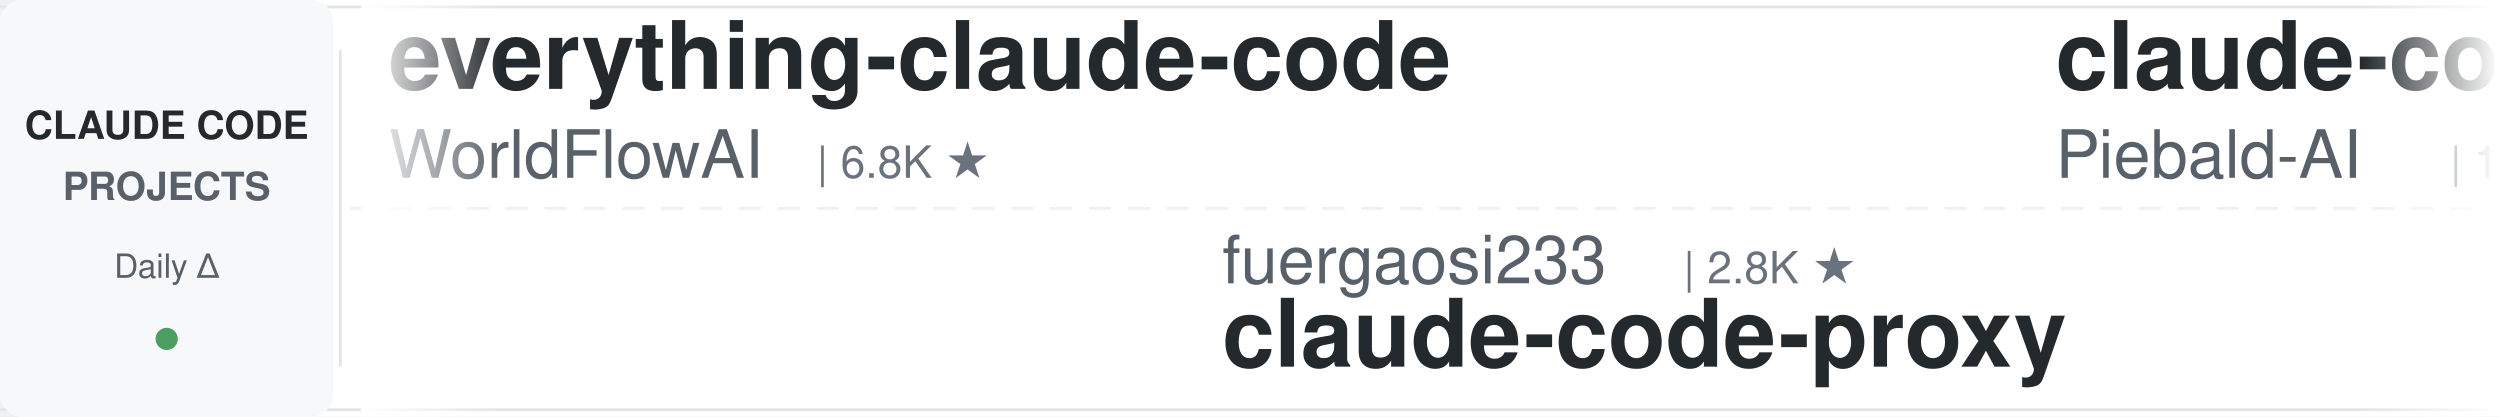
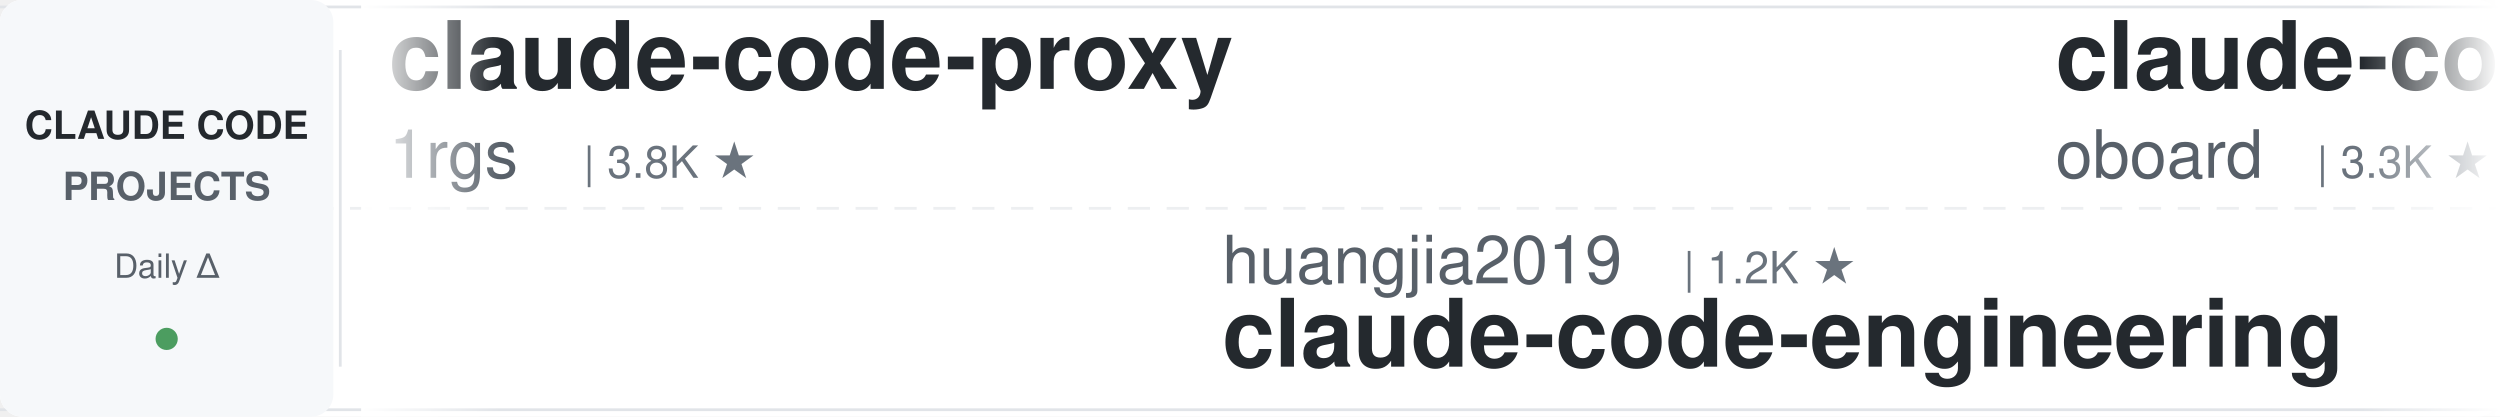
<svg xmlns="http://www.w3.org/2000/svg" width="900" height="150">
  <defs>
    <linearGradient id="leftFade" x1="0%" y1="0%" x2="100%" y2="0%">
      <stop offset="0%" style="stop-color:#ffffff;stop-opacity:1" />
      <stop offset="100%" style="stop-color:#ffffff;stop-opacity:0" />
    </linearGradient>
    <linearGradient id="rightFade" x1="0%" y1="0%" x2="100%" y2="0%">
      <stop offset="0%" style="stop-color:#ffffff;stop-opacity:0" />
      <stop offset="100%" style="stop-color:#ffffff;stop-opacity:1" />
    </linearGradient>
  </defs>
  <rect width="900" height="150" fill="#ffffff" rx="8" />
  <rect x="0" y="2" width="900" height="1" fill="#e1e4e8" />
  <rect x="0" y="147" width="900" height="1" fill="#e1e4e8" />
  <line x1="0" y1="75" x2="900" y2="75" stroke="#e1e4e8" stroke-width="1" stroke-dasharray="8 6" opacity="0.6" />
  <rect x="0" y="0" width="120" height="150" fill="#f6f8fa" rx="8" />
  <text x="60" y="50" font-family="-apple-system, BlinkMacSystemFont, 'Segoe UI', Helvetica, Arial, sans-serif" font-size="14" font-weight="600" fill="#24292e" text-anchor="middle">CLAUDE CODE</text>
  <text x="60" y="72" font-family="-apple-system, BlinkMacSystemFont, 'Segoe UI', Helvetica, Arial, sans-serif" font-size="14" font-weight="600" fill="#586069" text-anchor="middle">PROJECTS</text>
  <text x="60" y="100" font-family="-apple-system, BlinkMacSystemFont, 'Segoe UI', Helvetica, Arial, sans-serif" font-size="12" font-weight="500" fill="#586069" text-anchor="middle">Daily Δ</text>
  <circle cx="60" cy="122" r="4" fill="#22863a" opacity="0.8" />
  <rect x="122" y="18" width="1" height="114" fill="#e1e4e8" />
  <clipPath id="tickerClip">
    <rect x="130" y="0" width="770" height="150" />
  </clipPath>
  <g clip-path="url(#tickerClip)">
    <g id="tickerItems">
      <animateTransform attributeName="transform" attributeType="XML" type="translate" from="0 0" to="-3000 0" dur="54s" repeatCount="indefinite" />
      <g transform="translate(0, 0)">
-         <text x="140" y="32" font-family="-apple-system, BlinkMacSystemFont, 'Segoe UI', Helvetica, Arial, sans-serif" font-size="34" font-weight="600" fill="#24292e">everything-claude-code</text>
-         <text x="140" y="64" font-family="-apple-system, BlinkMacSystemFont, 'Segoe UI', Helvetica, Arial, sans-serif" font-size="24" font-weight="400" fill="#586069">WorldFlowAI</text>
-         <text x="294" y="64" font-family="-apple-system, BlinkMacSystemFont, 'Segoe UI', Helvetica, Arial, sans-serif" font-size="16" font-weight="500" fill="#6a737d">| 6.8K ★</text>
+         <text x="140" y="32" font-family="-apple-system, BlinkMacSystemFont, 'Segoe UI', Helvetica, Arial, sans-serif" font-size="34" font-weight="600" fill="#24292e">claude-code-proxy</text>
+         <text x="140" y="64" font-family="-apple-system, BlinkMacSystemFont, 'Segoe UI', Helvetica, Arial, sans-serif" font-size="24" font-weight="400" fill="#586069">1rgs</text>
+         <text x="210" y="64" font-family="-apple-system, BlinkMacSystemFont, 'Segoe UI', Helvetica, Arial, sans-serif" font-size="16" font-weight="500" fill="#6a737d">| 3.8K ★</text>
      </g>
      <g transform="translate(300, 0)">
-         <text x="140" y="102" font-family="-apple-system, BlinkMacSystemFont, 'Segoe UI', Helvetica, Arial, sans-serif" font-size="24" font-weight="400" fill="#586069">fuergaosi233</text>
-         <text x="306" y="102" font-family="-apple-system, BlinkMacSystemFont, 'Segoe UI', Helvetica, Arial, sans-serif" font-size="16" font-weight="500" fill="#6a737d">| 2.8K ★</text>
-         <text x="140" y="132" font-family="-apple-system, BlinkMacSystemFont, 'Segoe UI', Helvetica, Arial, sans-serif" font-size="34" font-weight="600" fill="#24292e">claude-code-proxy</text>
+         <text x="140" y="102" font-family="-apple-system, BlinkMacSystemFont, 'Segoe UI', Helvetica, Arial, sans-serif" font-size="24" font-weight="400" fill="#586069">huangjia2019</text>
+         <text x="306" y="102" font-family="-apple-system, BlinkMacSystemFont, 'Segoe UI', Helvetica, Arial, sans-serif" font-size="16" font-weight="500" fill="#6a737d">| 1.2K ★</text>
+         <text x="140" y="132" font-family="-apple-system, BlinkMacSystemFont, 'Segoe UI', Helvetica, Arial, sans-serif" font-size="34" font-weight="600" fill="#24292e">claude-code-engineering</text>
      </g>
      <g transform="translate(600, 0)">
-         <text x="140" y="32" font-family="-apple-system, BlinkMacSystemFont, 'Segoe UI', Helvetica, Arial, sans-serif" font-size="34" font-weight="600" fill="#24292e">claude-code-system-promp...</text>
-         <text x="140" y="64" font-family="-apple-system, BlinkMacSystemFont, 'Segoe UI', Helvetica, Arial, sans-serif" font-size="24" font-weight="400" fill="#586069">Piebald-AI</text>
-         <text x="282" y="64" font-family="-apple-system, BlinkMacSystemFont, 'Segoe UI', Helvetica, Arial, sans-serif" font-size="16" font-weight="500" fill="#6a737d">| 13.2K ★</text>
+         <text x="140" y="32" font-family="-apple-system, BlinkMacSystemFont, 'Segoe UI', Helvetica, Arial, sans-serif" font-size="34" font-weight="600" fill="#24292e">claude-code-rev</text>
+         <text x="140" y="64" font-family="-apple-system, BlinkMacSystemFont, 'Segoe UI', Helvetica, Arial, sans-serif" font-size="24" font-weight="400" fill="#586069">oboard</text>
+         <text x="234" y="64" font-family="-apple-system, BlinkMacSystemFont, 'Segoe UI', Helvetica, Arial, sans-serif" font-size="16" font-weight="500" fill="#6a737d">| 3.3K ★</text>
      </g>
      <g transform="translate(900, 0)">
-         <text x="140" y="102" font-family="-apple-system, BlinkMacSystemFont, 'Segoe UI', Helvetica, Arial, sans-serif" font-size="24" font-weight="400" fill="#586069">mrpaidsocial</text>
-         <text x="306" y="102" font-family="-apple-system, BlinkMacSystemFont, 'Segoe UI', Helvetica, Arial, sans-serif" font-size="16" font-weight="500" fill="#6a737d">| 1.7K ★</text>
-         <text x="140" y="132" font-family="-apple-system, BlinkMacSystemFont, 'Segoe UI', Helvetica, Arial, sans-serif" font-size="34" font-weight="600" fill="#24292e">arcads-claude-code-mrpai...</text>
+         <text x="140" y="102" font-family="-apple-system, BlinkMacSystemFont, 'Segoe UI', Helvetica, Arial, sans-serif" font-size="24" font-weight="400" fill="#586069">edmund-io</text>
+         <text x="270" y="102" font-family="-apple-system, BlinkMacSystemFont, 'Segoe UI', Helvetica, Arial, sans-serif" font-size="16" font-weight="500" fill="#6a737d">| 1.5K ★</text>
+         <text x="140" y="132" font-family="-apple-system, BlinkMacSystemFont, 'Segoe UI', Helvetica, Arial, sans-serif" font-size="34" font-weight="600" fill="#24292e">edmunds-claude-code</text>
      </g>
      <g transform="translate(1200, 0)">
-         <text x="140" y="32" font-family="-apple-system, BlinkMacSystemFont, 'Segoe UI', Helvetica, Arial, sans-serif" font-size="34" font-weight="600" fill="#24292e">Open-ClaudeCode</text>
-         <text x="140" y="64" font-family="-apple-system, BlinkMacSystemFont, 'Segoe UI', Helvetica, Arial, sans-serif" font-size="24" font-weight="400" fill="#586069">LING71671</text>
-         <text x="270" y="64" font-family="-apple-system, BlinkMacSystemFont, 'Segoe UI', Helvetica, Arial, sans-serif" font-size="16" font-weight="500" fill="#6a737d">| 995 ★</text>
+         <text x="140" y="32" font-family="-apple-system, BlinkMacSystemFont, 'Segoe UI', Helvetica, Arial, sans-serif" font-size="34" font-weight="600" fill="#24292e">system_prompts_leaks</text>
+         <text x="140" y="64" font-family="-apple-system, BlinkMacSystemFont, 'Segoe UI', Helvetica, Arial, sans-serif" font-size="24" font-weight="400" fill="#586069">asgeirtj</text>
+         <text x="258" y="64" font-family="-apple-system, BlinkMacSystemFont, 'Segoe UI', Helvetica, Arial, sans-serif" font-size="16" font-weight="500" fill="#6a737d">| 72.6K ★</text>
      </g>
      <g transform="translate(1500, 0)">
-         <text x="140" y="102" font-family="-apple-system, BlinkMacSystemFont, 'Segoe UI', Helvetica, Arial, sans-serif" font-size="24" font-weight="400" fill="#586069">digitalsamba</text>
-         <text x="306" y="102" font-family="-apple-system, BlinkMacSystemFont, 'Segoe UI', Helvetica, Arial, sans-serif" font-size="16" font-weight="500" fill="#6a737d">| 2.8K ★</text>
-         <text x="140" y="132" font-family="-apple-system, BlinkMacSystemFont, 'Segoe UI', Helvetica, Arial, sans-serif" font-size="34" font-weight="600" fill="#24292e">claude-code-video-toolki...</text>
+         <text x="140" y="102" font-family="-apple-system, BlinkMacSystemFont, 'Segoe UI', Helvetica, Arial, sans-serif" font-size="24" font-weight="400" fill="#586069">Alishahryar1</text>
+         <text x="306" y="102" font-family="-apple-system, BlinkMacSystemFont, 'Segoe UI', Helvetica, Arial, sans-serif" font-size="16" font-weight="500" fill="#6a737d">| 73.2K ★</text>
+         <text x="140" y="132" font-family="-apple-system, BlinkMacSystemFont, 'Segoe UI', Helvetica, Arial, sans-serif" font-size="34" font-weight="600" fill="#24292e">free-claude-code</text>
      </g>
      <g transform="translate(1800, 0)">
-         <text x="140" y="32" font-family="-apple-system, BlinkMacSystemFont, 'Segoe UI', Helvetica, Arial, sans-serif" font-size="34" font-weight="600" fill="#24292e">Dive-into-Claude-Code</text>
-         <text x="140" y="64" font-family="-apple-system, BlinkMacSystemFont, 'Segoe UI', Helvetica, Arial, sans-serif" font-size="24" font-weight="400" fill="#586069">VILA-Lab</text>
-         <text x="258" y="64" font-family="-apple-system, BlinkMacSystemFont, 'Segoe UI', Helvetica, Arial, sans-serif" font-size="16" font-weight="500" fill="#6a737d">| 2.3K ★</text>
+         <text x="140" y="32" font-family="-apple-system, BlinkMacSystemFont, 'Segoe UI', Helvetica, Arial, sans-serif" font-size="34" font-weight="600" fill="#24292e">claude-code-transcripts</text>
+         <text x="140" y="64" font-family="-apple-system, BlinkMacSystemFont, 'Segoe UI', Helvetica, Arial, sans-serif" font-size="24" font-weight="400" fill="#586069">simonw</text>
+         <text x="234" y="64" font-family="-apple-system, BlinkMacSystemFont, 'Segoe UI', Helvetica, Arial, sans-serif" font-size="16" font-weight="500" fill="#6a737d">| 1.7K ★</text>
      </g>
      <g transform="translate(2100, 0)">
-         <text x="140" y="102" font-family="-apple-system, BlinkMacSystemFont, 'Segoe UI', Helvetica, Arial, sans-serif" font-size="24" font-weight="400" fill="#586069">daymade</text>
-         <text x="246" y="102" font-family="-apple-system, BlinkMacSystemFont, 'Segoe UI', Helvetica, Arial, sans-serif" font-size="16" font-weight="500" fill="#6a737d">| 1.5K ★</text>
-         <text x="140" y="132" font-family="-apple-system, BlinkMacSystemFont, 'Segoe UI', Helvetica, Arial, sans-serif" font-size="34" font-weight="600" fill="#24292e">claude-code-skills</text>
+         <text x="140" y="102" font-family="-apple-system, BlinkMacSystemFont, 'Segoe UI', Helvetica, Arial, sans-serif" font-size="24" font-weight="400" fill="#586069">Pimzino</text>
+         <text x="246" y="102" font-family="-apple-system, BlinkMacSystemFont, 'Segoe UI', Helvetica, Arial, sans-serif" font-size="16" font-weight="500" fill="#6a737d">| 3.9K ★</text>
+         <text x="140" y="132" font-family="-apple-system, BlinkMacSystemFont, 'Segoe UI', Helvetica, Arial, sans-serif" font-size="34" font-weight="600" fill="#24292e">claude-code-spec-workflo...</text>
      </g>
      <g transform="translate(2400, 0)">
-         <text x="140" y="32" font-family="-apple-system, BlinkMacSystemFont, 'Segoe UI', Helvetica, Arial, sans-serif" font-size="34" font-weight="600" fill="#24292e">Claude-Code-Source-Study</text>
-         <text x="140" y="64" font-family="-apple-system, BlinkMacSystemFont, 'Segoe UI', Helvetica, Arial, sans-serif" font-size="24" font-weight="400" fill="#586069">luyao618</text>
-         <text x="258" y="64" font-family="-apple-system, BlinkMacSystemFont, 'Segoe UI', Helvetica, Arial, sans-serif" font-size="16" font-weight="500" fill="#6a737d">| 1.7K ★</text>
+         <text x="140" y="32" font-family="-apple-system, BlinkMacSystemFont, 'Segoe UI', Helvetica, Arial, sans-serif" font-size="34" font-weight="600" fill="#24292e">awesome-claude-code-tool...</text>
+         <text x="140" y="64" font-family="-apple-system, BlinkMacSystemFont, 'Segoe UI', Helvetica, Arial, sans-serif" font-size="24" font-weight="400" fill="#586069">rohitg00</text>
+         <text x="258" y="64" font-family="-apple-system, BlinkMacSystemFont, 'Segoe UI', Helvetica, Arial, sans-serif" font-size="16" font-weight="500" fill="#6a737d">| 2.9K ★</text>
      </g>
      <g transform="translate(2700, 0)">
-         <text x="140" y="102" font-family="-apple-system, BlinkMacSystemFont, 'Segoe UI', Helvetica, Arial, sans-serif" font-size="24" font-weight="400" fill="#586069">shareAI-lab</text>
-         <text x="294" y="102" font-family="-apple-system, BlinkMacSystemFont, 'Segoe UI', Helvetica, Arial, sans-serif" font-size="16" font-weight="500" fill="#6a737d">| 80.9K ★</text>
-         <text x="140" y="132" font-family="-apple-system, BlinkMacSystemFont, 'Segoe UI', Helvetica, Arial, sans-serif" font-size="34" font-weight="600" fill="#24292e">learn-claude-code</text>
+         <text x="140" y="102" font-family="-apple-system, BlinkMacSystemFont, 'Segoe UI', Helvetica, Arial, sans-serif" font-size="24" font-weight="400" fill="#586069">ccplugins</text>
+         <text x="270" y="102" font-family="-apple-system, BlinkMacSystemFont, 'Segoe UI', Helvetica, Arial, sans-serif" font-size="16" font-weight="500" fill="#6a737d">| 1.0K ★</text>
+         <text x="140" y="132" font-family="-apple-system, BlinkMacSystemFont, 'Segoe UI', Helvetica, Arial, sans-serif" font-size="34" font-weight="600" fill="#24292e">awesome-claude-code-plug...</text>
      </g>
      <g transform="translate(3000, 0)">
-         <text x="140" y="32" font-family="-apple-system, BlinkMacSystemFont, 'Segoe UI', Helvetica, Arial, sans-serif" font-size="34" font-weight="600" fill="#24292e">everything-claude-code</text>
-         <text x="140" y="64" font-family="-apple-system, BlinkMacSystemFont, 'Segoe UI', Helvetica, Arial, sans-serif" font-size="24" font-weight="400" fill="#586069">WorldFlowAI</text>
-         <text x="294" y="64" font-family="-apple-system, BlinkMacSystemFont, 'Segoe UI', Helvetica, Arial, sans-serif" font-size="16" font-weight="500" fill="#6a737d">| 6.8K ★</text>
+         <text x="140" y="32" font-family="-apple-system, BlinkMacSystemFont, 'Segoe UI', Helvetica, Arial, sans-serif" font-size="34" font-weight="600" fill="#24292e">claude-code-proxy</text>
+         <text x="140" y="64" font-family="-apple-system, BlinkMacSystemFont, 'Segoe UI', Helvetica, Arial, sans-serif" font-size="24" font-weight="400" fill="#586069">1rgs</text>
+         <text x="210" y="64" font-family="-apple-system, BlinkMacSystemFont, 'Segoe UI', Helvetica, Arial, sans-serif" font-size="16" font-weight="500" fill="#6a737d">| 3.8K ★</text>
      </g>
      <g transform="translate(3300, 0)">
-         <text x="140" y="102" font-family="-apple-system, BlinkMacSystemFont, 'Segoe UI', Helvetica, Arial, sans-serif" font-size="24" font-weight="400" fill="#586069">fuergaosi233</text>
-         <text x="306" y="102" font-family="-apple-system, BlinkMacSystemFont, 'Segoe UI', Helvetica, Arial, sans-serif" font-size="16" font-weight="500" fill="#6a737d">| 2.8K ★</text>
-         <text x="140" y="132" font-family="-apple-system, BlinkMacSystemFont, 'Segoe UI', Helvetica, Arial, sans-serif" font-size="34" font-weight="600" fill="#24292e">claude-code-proxy</text>
+         <text x="140" y="102" font-family="-apple-system, BlinkMacSystemFont, 'Segoe UI', Helvetica, Arial, sans-serif" font-size="24" font-weight="400" fill="#586069">huangjia2019</text>
+         <text x="306" y="102" font-family="-apple-system, BlinkMacSystemFont, 'Segoe UI', Helvetica, Arial, sans-serif" font-size="16" font-weight="500" fill="#6a737d">| 1.2K ★</text>
+         <text x="140" y="132" font-family="-apple-system, BlinkMacSystemFont, 'Segoe UI', Helvetica, Arial, sans-serif" font-size="34" font-weight="600" fill="#24292e">claude-code-engineering</text>
      </g>
      <g transform="translate(3600, 0)">
-         <text x="140" y="32" font-family="-apple-system, BlinkMacSystemFont, 'Segoe UI', Helvetica, Arial, sans-serif" font-size="34" font-weight="600" fill="#24292e">claude-code-system-promp...</text>
-         <text x="140" y="64" font-family="-apple-system, BlinkMacSystemFont, 'Segoe UI', Helvetica, Arial, sans-serif" font-size="24" font-weight="400" fill="#586069">Piebald-AI</text>
-         <text x="282" y="64" font-family="-apple-system, BlinkMacSystemFont, 'Segoe UI', Helvetica, Arial, sans-serif" font-size="16" font-weight="500" fill="#6a737d">| 13.2K ★</text>
+         <text x="140" y="32" font-family="-apple-system, BlinkMacSystemFont, 'Segoe UI', Helvetica, Arial, sans-serif" font-size="34" font-weight="600" fill="#24292e">claude-code-rev</text>
+         <text x="140" y="64" font-family="-apple-system, BlinkMacSystemFont, 'Segoe UI', Helvetica, Arial, sans-serif" font-size="24" font-weight="400" fill="#586069">oboard</text>
+         <text x="234" y="64" font-family="-apple-system, BlinkMacSystemFont, 'Segoe UI', Helvetica, Arial, sans-serif" font-size="16" font-weight="500" fill="#6a737d">| 3.3K ★</text>
      </g>
      <g transform="translate(3900, 0)">
-         <text x="140" y="102" font-family="-apple-system, BlinkMacSystemFont, 'Segoe UI', Helvetica, Arial, sans-serif" font-size="24" font-weight="400" fill="#586069">mrpaidsocial</text>
-         <text x="306" y="102" font-family="-apple-system, BlinkMacSystemFont, 'Segoe UI', Helvetica, Arial, sans-serif" font-size="16" font-weight="500" fill="#6a737d">| 1.7K ★</text>
-         <text x="140" y="132" font-family="-apple-system, BlinkMacSystemFont, 'Segoe UI', Helvetica, Arial, sans-serif" font-size="34" font-weight="600" fill="#24292e">arcads-claude-code-mrpai...</text>
+         <text x="140" y="102" font-family="-apple-system, BlinkMacSystemFont, 'Segoe UI', Helvetica, Arial, sans-serif" font-size="24" font-weight="400" fill="#586069">edmund-io</text>
+         <text x="270" y="102" font-family="-apple-system, BlinkMacSystemFont, 'Segoe UI', Helvetica, Arial, sans-serif" font-size="16" font-weight="500" fill="#6a737d">| 1.5K ★</text>
+         <text x="140" y="132" font-family="-apple-system, BlinkMacSystemFont, 'Segoe UI', Helvetica, Arial, sans-serif" font-size="34" font-weight="600" fill="#24292e">edmunds-claude-code</text>
      </g>
    </g>
  </g>
  <rect x="130" y="0" width="50" height="150" fill="url(#leftFade)" />
  <rect x="850" y="0" width="50" height="150" fill="url(#rightFade)" />
</svg>
